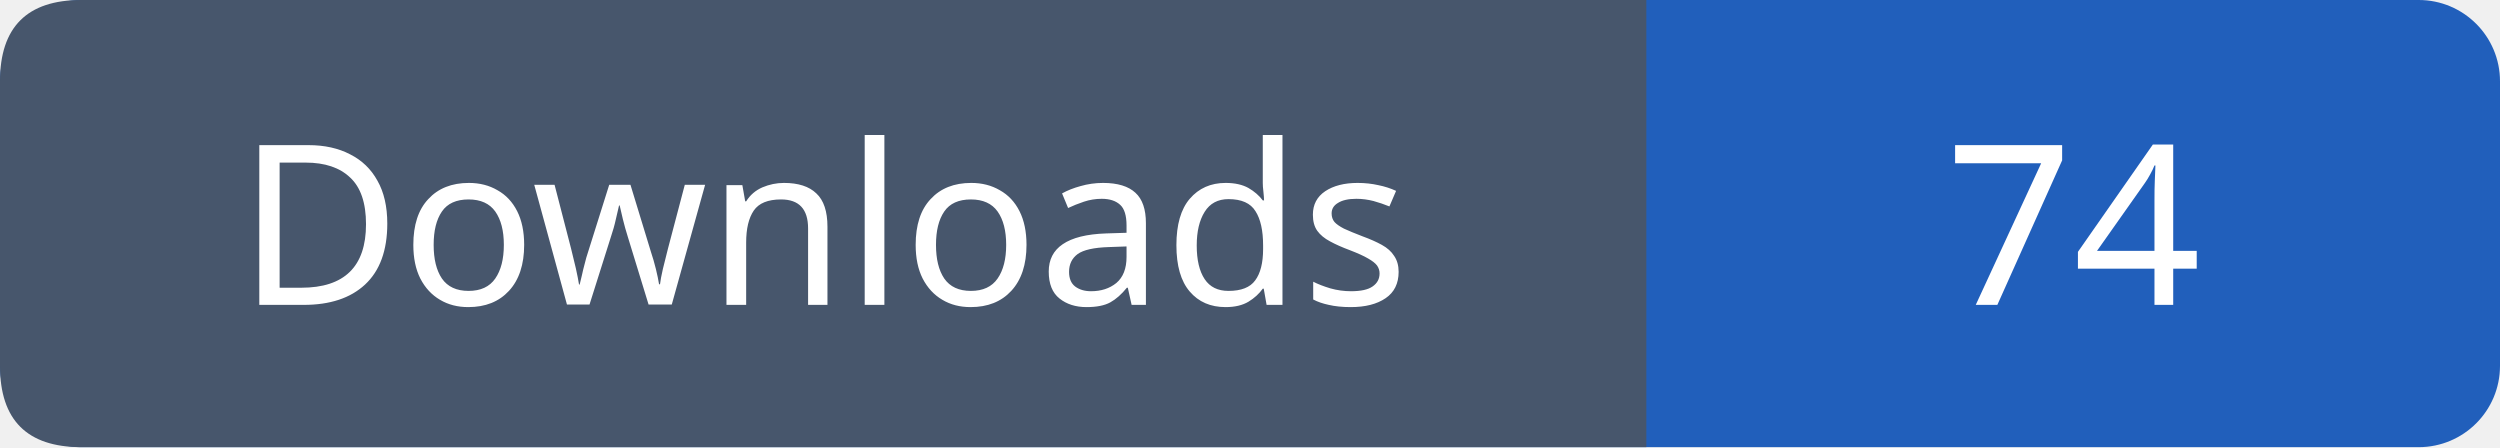
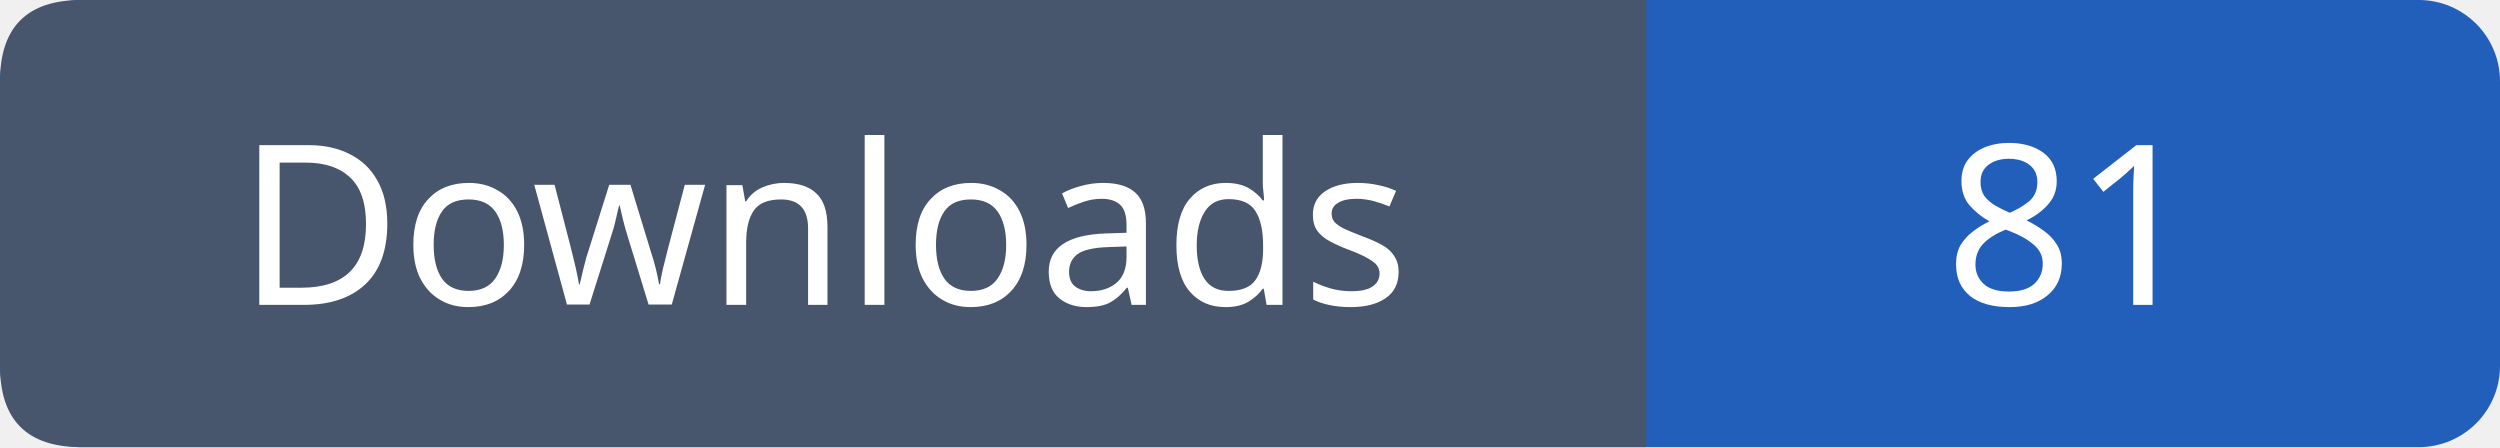
- <svg xmlns="http://www.w3.org/2000/svg" width="123" height="22" role="img" aria-label="Downloads: 74">
+ <svg xmlns="http://www.w3.org/2000/svg" width="123" height="22" role="img" aria-label="Downloads: 81">
  <rect width="123" height="22" rx="4" fill="#215fbb" />
  <path fill="#47566c" d="M4 0h77v22H4q-4 0-4-4V4q0-4 4-4" />
  <g font-family="Verdana,sans-serif" font-size="11" fill="white" text-anchor="middle">
    <text x="40.5" y="15">Downloads</text>
-     <text x="102.0" y="15">74</text>
+     <text x="102.0" y="15">81</text>
  </g>
</svg>
